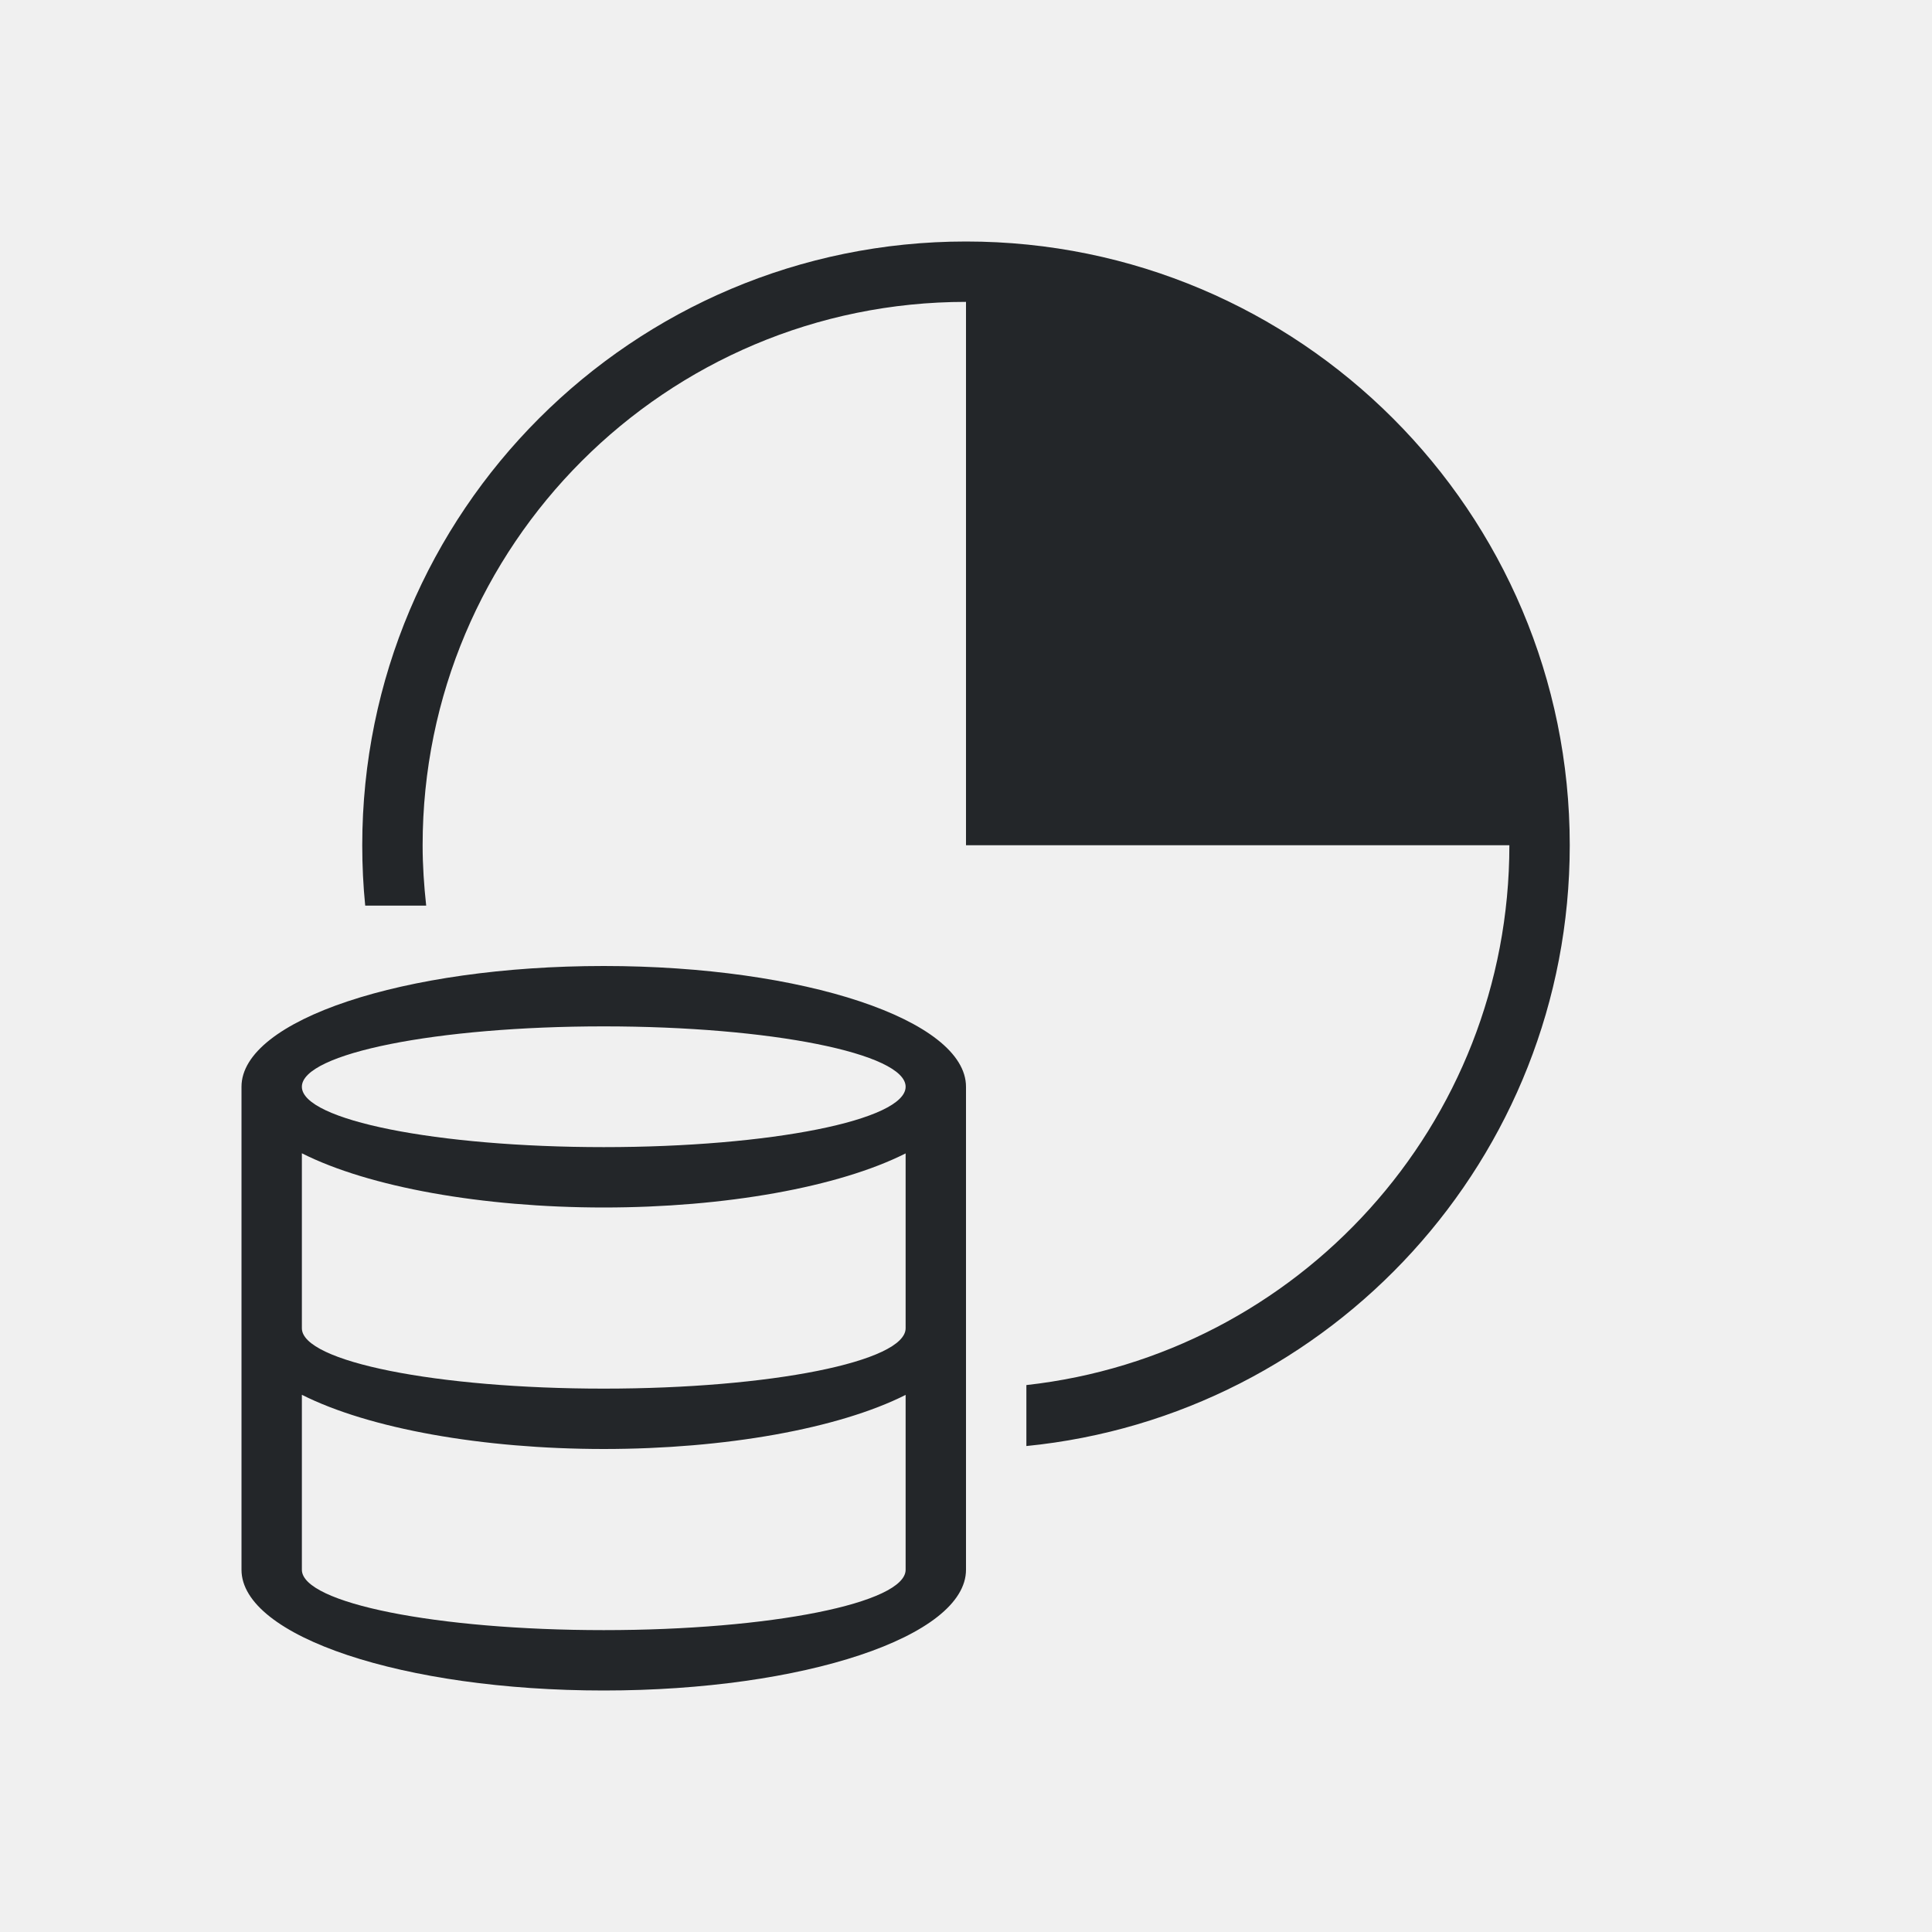
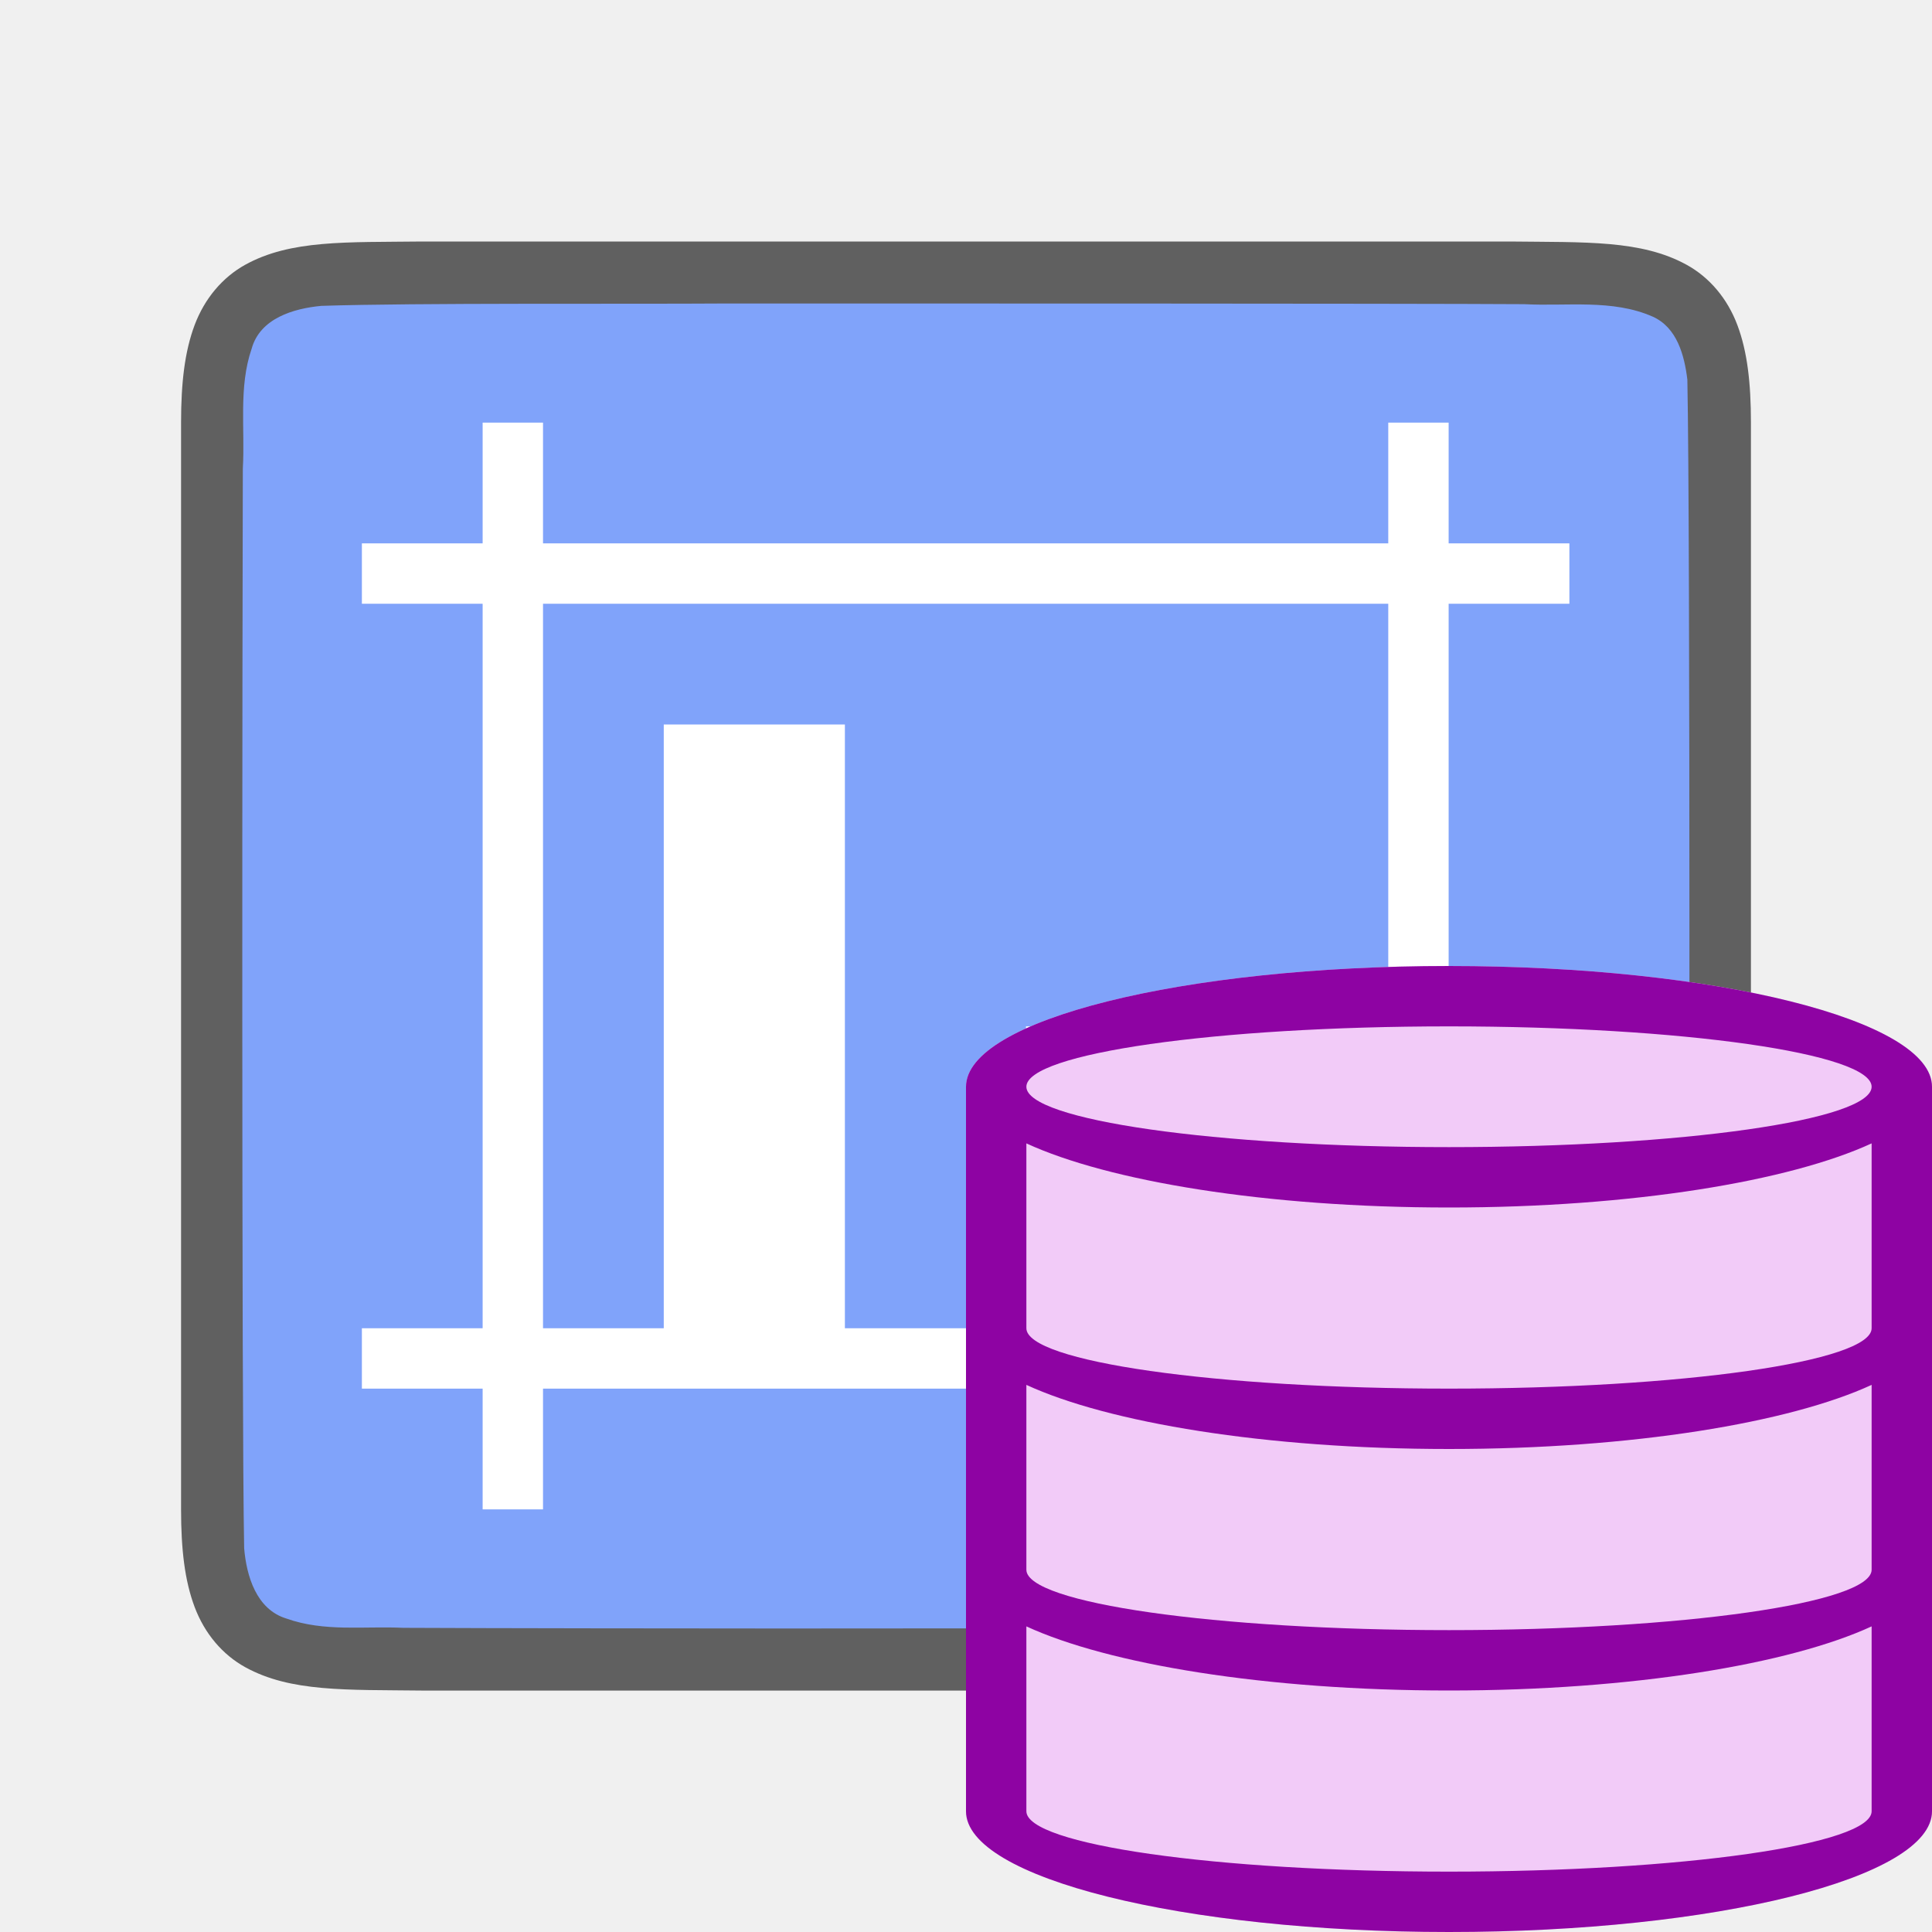
- <svg xmlns="http://www.w3.org/2000/svg" viewBox="0 0 32 32">
-   <path d="m16 4c-5.523 0-10 4.477-10 10 0 .338.016.671.049 1h1.01c-.036-.329-.059-.662-.059-1 0-4.971 4.029-9 9-9v9h2 7c0 4.632-3.501 8.443-8 8.941v1.01c5.053-.502 9-4.766 9-9.951 0-5.523-4.477-10-10-10zm-6 12a6 2 0 0 0 -6 2v8a6 2 0 0 0 6 2 6 2 0 0 0 6-2v-8a6 2 0 0 0 -6-2zm0 1a5 1 0 0 1 5 1 5 1 0 0 1 -5 1 5 1 0 0 1 -5-1 5 1 0 0 1 5-1zm-5 2.102a6 2 0 0 0 5 .898 6 2 0 0 0 5-.896v2.896a5 1 0 0 1 -5 1 5 1 0 0 1 -5-1zm0 4a6 2 0 0 0 5 .898 6 2 0 0 0 5-.896v2.896a5 1 0 0 1 -5 1 5 1 0 0 1 -5-1z" fill="#232629" />
+ <svg xmlns="http://www.w3.org/2000/svg" viewBox="0 0 32 32" version="1.1" id="svg4">
+   <defs id="defs8" />
+   <path id="path4237-1" d="m 6.994,4 c -1.258,0.015 -2.179,-0.031 -2.932,0.385 -0.376,0.208 -0.673,0.559 -0.838,0.998 -0.165,0.439 -0.225,0.96 -0.225,1.617 v 1.488 16.513 c 0,0.658 0.06,1.179 0.225,1.617 0.165,0.439 0.462,0.789 0.838,0.996 0.753,0.415 1.674,0.372 2.932,0.387 h 0.002 18.006 0.004 c 1.258,-0.015 2.179,0.031 2.932,-0.385 0.376,-0.208 0.673,-0.559 0.838,-0.998 0.165,-0.439 0.225,-0.96 0.225,-1.617 V 8.466 7 c 0,-0.658 -0.06,-1.179 -0.225,-1.617 -0.165,-0.439 -0.462,-0.789 -0.838,-0.996 -0.753,-0.415 -1.674,-0.372 -2.932,-0.387 h -0.002 -18.006 z" style="font-style:normal;font-variant:normal;font-weight:normal;font-stretch:normal;font-size:15px;line-height:125%;font-family:Ubuntu;-inkscape-font-specification:Ubuntu;text-align:center;letter-spacing:0px;word-spacing:0px;writing-mode:lr-tb;text-anchor:middle;display:inline;opacity:0.6;fill:#000000;fill-opacity:1;stroke:none;stroke-width:1" />
+   <path id="path1993" d="m 11.983,5.027 c -1.557,0.011 -5.11,-0.012 -6.66,0.039 -0.461,0.043 -1.016,0.206 -1.155,0.71 -0.219,0.635 -0.108,1.334 -0.146,1.982 -0.008,2.297 -0.023,15.597 0.022,17.886 0.039,0.462 0.203,1.013 0.699,1.164 0.632,0.225 1.284,0.123 1.936,0.154 1.424,0.007 4.851,0.011 6.276,0.011 1.705,3.5e-4 11.408,-0.005 13.107,-0.019 0.512,-0.012 1.184,0.02 1.585,-0.405 0.421,-0.54 0.287,-1.268 0.323,-1.904 0.012,-2.444 0.028,-15.911 -0.022,-18.357 -0.049,-0.402 -0.17,-0.863 -0.575,-1.044 -0.668,-0.294 -1.426,-0.168 -2.126,-0.206 -1.754,-0.012 -11.509,-0.012 -13.263,-0.011 z" style="opacity:1;vector-effect:none;fill:#80a3fa;fill-opacity:1;stroke:none;stroke-width:1;stroke-linecap:round;stroke-linejoin:bevel;stroke-miterlimit:4;stroke-dasharray:none;stroke-dashoffset:0;stroke-opacity:1" />
+   <path style="opacity:1;fill:#ffffff;fill-opacity:1;stroke:none;stroke-width:2;stroke-linecap:round;stroke-linejoin:round;stroke-miterlimit:4;stroke-dasharray:none;stroke-opacity:1" d="m 7.994,7 v 2 h -2 v 1 h 2 V 22 h -2 v 1 h 2 v 2 h 1 v -2 h 14 v 2 h 1 v -2 h 2 v -1 h -2 V 10 h 2 v -1 h -2 v -2 h -1 v 2 h -14 v -2 z m 1,3 h 14 V 22 h -3 v -5 h -3 v 5 h -3 v -10 h -3 v 10 h -2 z" id="rect830" />
+   <path style="fill:#f2cbf8;fill-opacity:1" id="path819" d="m 24,16 c -4.418,0 -8,0.895 -8,2 v 4 8 c 0,1.105 3.582,2 8,2 4.418,0 8,-0.895 8,-2 v -8 -4 c 0,-1.105 -3.582,-2 -8,-2 z" />
+   <path d="m 24,16 c -4.418,0 -8,0.895 -8,2 v 4 8 c 0,1.105 3.582,2 8,2 4.418,0 8,-0.895 8,-2 v -8 -4 c 0,-1.105 -3.582,-2 -8,-2 z m 0,1 c 3.866,0 7,0.448 7,1 0,0.552 -3.134,1 -7,1 -3.866,0 -7,-0.448 -7,-1 0,-0.552 3.134,-1 7,-1 z m -7,1.938 C 18.353,19.562 20.958,20 24,20 c 3.042,0 5.647,-0.438 7,-1.062 V 22 c 0,0.552 -3.134,1 -7,1 -3.866,0 -7,-0.448 -7,-1 v -0.938 z m 0,4 C 18.353,23.562 20.958,24 24,24 c 3.042,0 5.647,-0.438 7,-1.062 V 26 c 0,0.552 -3.134,1 -7,1 -3.866,0 -7,-0.448 -7,-1 z m 0,4 C 18.353,27.562 20.958,28 24,28 c 3.042,0 5.647,-0.438 7,-1.062 V 30 c 0,0.552 -3.134,1 -7,1 -3.866,0 -7,-0.448 -7,-1 z" id="path2-9" style="fill:#8e03a3;fill-opacity:1" />
</svg>
